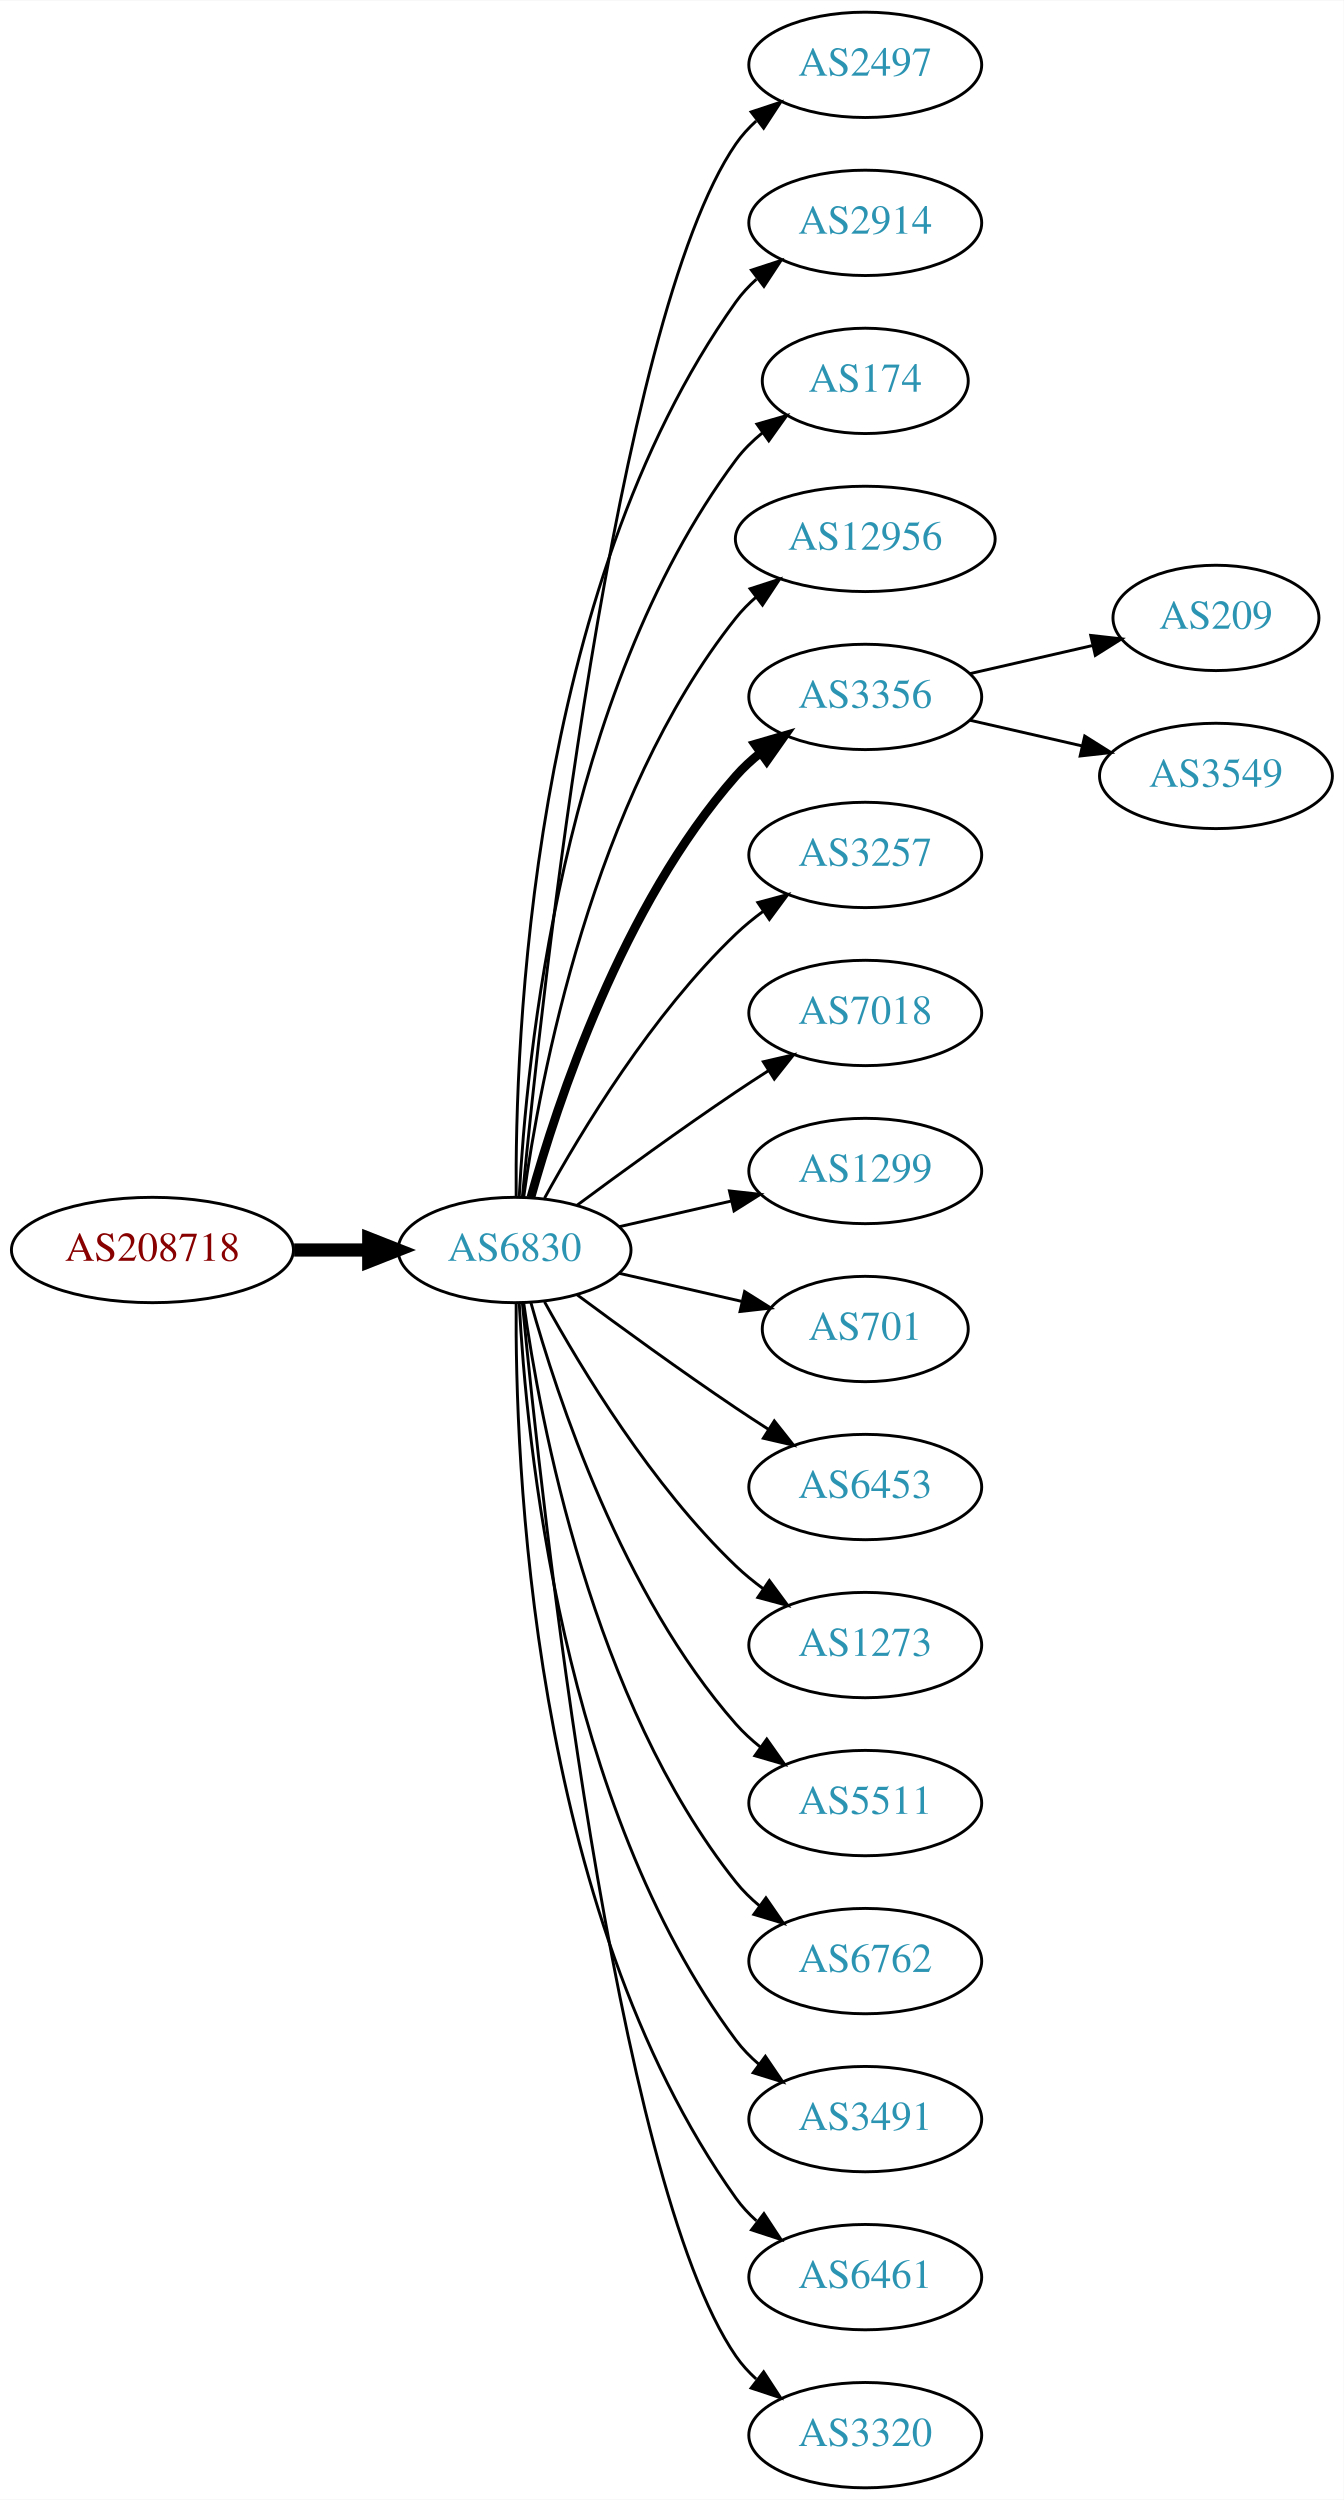
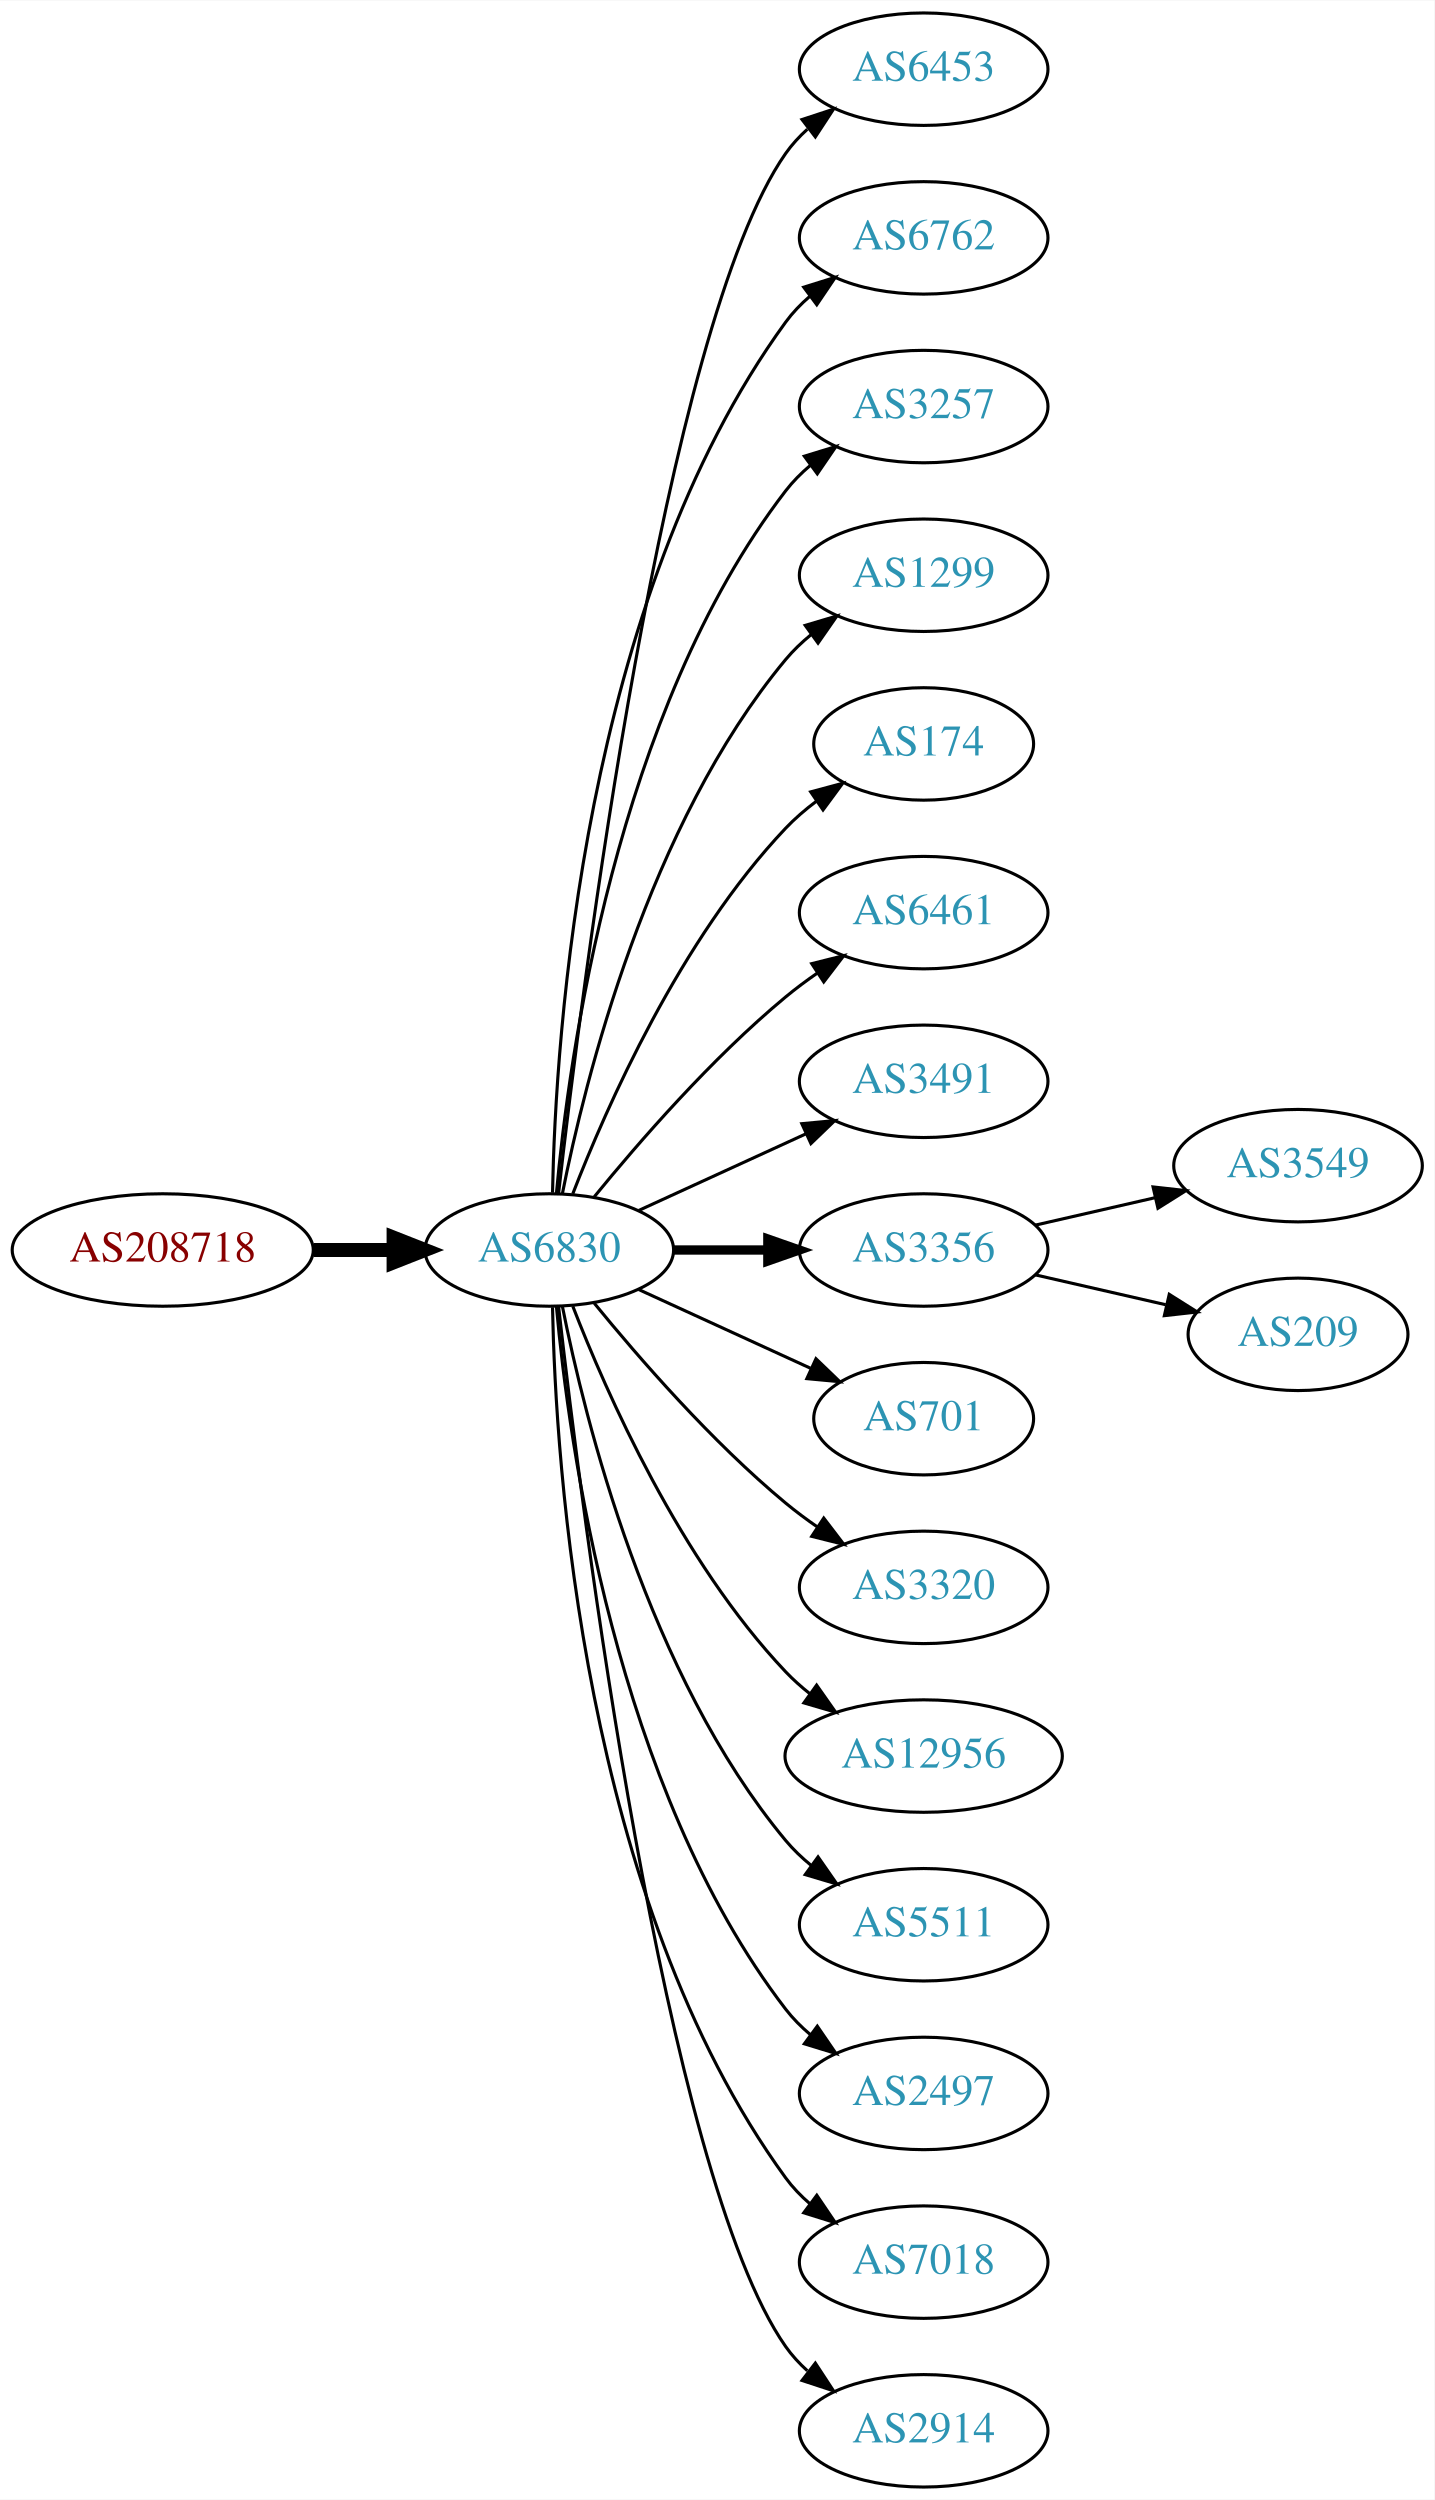
- <svg xmlns="http://www.w3.org/2000/svg" xmlns:xlink="http://www.w3.org/1999/xlink" width="459pt" height="854pt" viewBox="0.00 0.00 459.17 854.00">
-   <g id="graph0" class="graph" transform="scale(1 1) rotate(0) translate(4 850)">
-     <polygon fill="white" stroke="none" points="-4,4 -4,-850 455.17,-850 455.17,4 -4,4" />
+ <svg xmlns="http://www.w3.org/2000/svg" xmlns:xlink="http://www.w3.org/1999/xlink" width="459pt" height="800pt" viewBox="0.00 0.00 459.17 800.00">
+   <g id="graph0" class="graph" transform="scale(1 1) rotate(0) translate(4 796)">
+     <polygon fill="white" stroke="none" points="-4,4 -4,-796 455.17,-796 455.17,4 -4,4" />
    <g id="node1" class="node">
      <g id="a_node1">
        <a xlink:href="/asn/208718" xlink:title="AS208718 ~ Harald Leithner [AT]">
-           <ellipse fill="#ffffff" stroke="black" cx="48.096" cy="-423" rx="48.192" ry="18" />
-           <text text-anchor="middle" x="48.096" y="-419.3" font-family="Times,serif" font-size="14.00" fill="#880000">AS208718</text>
+           <ellipse fill="#ffffff" stroke="black" cx="48.096" cy="-396" rx="48.192" ry="18" />
+           <text text-anchor="middle" x="48.096" y="-392.3" font-family="Times,serif" font-size="14.00" fill="#880000">AS208718</text>
        </a>
      </g>
    </g>
    <g id="node2" class="node">
      <g id="a_node2">
        <a xlink:href="/asn/6830" xlink:title="AS6830 ~ LGI-UPC [AT]">
-           <ellipse fill="#ffffff" stroke="black" cx="171.838" cy="-423" rx="39.794" ry="18" />
-           <text text-anchor="middle" x="171.838" y="-419.3" font-family="Times,serif" font-size="14.00" fill="#2c94b3">AS6830</text>
+           <ellipse fill="#ffffff" stroke="black" cx="171.838" cy="-396" rx="39.794" ry="18" />
+           <text text-anchor="middle" x="171.838" y="-392.3" font-family="Times,serif" font-size="14.00" fill="#2c94b3">AS6830</text>
        </a>
      </g>
    </g>
    <g id="edge1" class="edge">
-       <path fill="none" stroke="black" stroke-width="4.5" d="M96.513,-423C104.867,-423 113.577,-423 121.969,-423" />
-       <polygon fill="black" stroke="black" stroke-width="4.5" points="122.004,-426.938 132.004,-423 122.004,-419.063 122.004,-426.938" />
+       <path fill="none" stroke="black" stroke-width="4.5" d="M96.513,-396C104.867,-396 113.577,-396 121.969,-396" />
+       <polygon fill="black" stroke="black" stroke-width="4.5" points="122.004,-399.938 132.004,-396 122.004,-392.063 122.004,-399.938" />
    </g>
    <g id="node3" class="node">
      <g id="a_node3">
-         <a xlink:href="/asn/2497" xlink:title="AS2497 ~ Internet Initiative Japan Inc. [JP]">
-           <ellipse fill="#ffffff" stroke="black" cx="291.681" cy="-828" rx="39.794" ry="18" />
-           <text text-anchor="middle" x="291.681" y="-824.3" font-family="Times,serif" font-size="14.00" fill="#2c94b3">AS2497</text>
+         <a xlink:href="/asn/6453" xlink:title="AS6453 ~ TATA COMMUNICATIONS (AMERICA) INC [US]">
+           <ellipse fill="#ffffff" stroke="black" cx="291.681" cy="-774" rx="39.794" ry="18" />
+           <text text-anchor="middle" x="291.681" y="-770.3" font-family="Times,serif" font-size="14.00" fill="#2c94b3">AS6453</text>
        </a>
      </g>
    </g>
    <g id="edge2" class="edge">
-       <path fill="none" stroke="black" d="M174.504,-441.084C180.953,-508.004 206.006,-740.832 247.484,-801 249.442,-803.84 251.806,-806.441 254.406,-808.81" />
-       <polygon fill="black" stroke="black" points="252.69,-811.905 262.75,-815.229 256.958,-806.357 252.69,-811.905" />
+       <path fill="none" stroke="black" d="M174.808,-414.101C182.036,-477.928 208.714,-691.628 247.484,-747 249.463,-749.825 251.841,-752.416 254.451,-754.779" />
+       <polygon fill="black" stroke="black" points="252.744,-757.881 262.81,-761.188 257.003,-752.326 252.744,-757.881" />
    </g>
    <g id="node4" class="node">
      <g id="a_node4">
-         <a xlink:href="/asn/2914" xlink:title="AS2914 ~ NTT America, Inc. [US]">
-           <ellipse fill="#ffffff" stroke="black" cx="291.681" cy="-774" rx="39.794" ry="18" />
-           <text text-anchor="middle" x="291.681" y="-770.3" font-family="Times,serif" font-size="14.00" fill="#2c94b3">AS2914</text>
+         <a xlink:href="/asn/6762" xlink:title="AS6762 ~ TELECOM ITALIA SPARKLE S.p.A. [IT]">
+           <ellipse fill="#ffffff" stroke="black" cx="291.681" cy="-720" rx="39.794" ry="18" />
+           <text text-anchor="middle" x="291.681" y="-716.3" font-family="Times,serif" font-size="14.00" fill="#2c94b3">AS6762</text>
        </a>
      </g>
    </g>
    <g id="edge3" class="edge">
-       <path fill="none" stroke="black" d="M172.387,-441.063C171.967,-493.503 177.121,-648.293 247.484,-747 249.486,-749.809 251.881,-752.388 254.502,-754.743" />
-       <polygon fill="black" stroke="black" points="252.807,-757.852 262.879,-761.139 257.055,-752.288 252.807,-757.852" />
+       <path fill="none" stroke="black" d="M172.87,-414.337C173.843,-464.079 182.562,-603.806 247.484,-693 249.696,-696.039 252.364,-698.813 255.276,-701.326" />
+       <polygon fill="black" stroke="black" points="253.294,-704.214 263.407,-707.373 257.471,-698.597 253.294,-704.214" />
    </g>
    <g id="node5" class="node">
      <g id="a_node5">
-         <a xlink:href="/asn/174" xlink:title="AS174 ~ Cogent Communications [US]">
-           <ellipse fill="#ffffff" stroke="black" cx="291.681" cy="-720" rx="35.194" ry="18" />
-           <text text-anchor="middle" x="291.681" y="-716.3" font-family="Times,serif" font-size="14.00" fill="#2c94b3">AS174</text>
+         <a xlink:href="/asn/3257" xlink:title="AS3257 ~ GTT [DE]">
+           <ellipse fill="#ffffff" stroke="black" cx="291.681" cy="-666" rx="39.794" ry="18" />
+           <text text-anchor="middle" x="291.681" y="-662.3" font-family="Times,serif" font-size="14.00" fill="#2c94b3">AS3257</text>
        </a>
      </g>
    </g>
    <g id="edge4" class="edge">
-       <path fill="none" stroke="black" d="M173.43,-441.023C175.806,-487.412 187.724,-612.893 247.484,-693 250.043,-696.429 253.176,-699.526 256.577,-702.295" />
-       <polygon fill="black" stroke="black" points="254.668,-705.232 264.85,-708.159 258.716,-699.521 254.668,-705.232" />
+       <path fill="none" stroke="black" d="M174.122,-414.117C178.02,-457.332 193.037,-568.131 247.484,-639 249.774,-641.981 252.494,-644.716 255.439,-647.205" />
+       <polygon fill="black" stroke="black" points="253.485,-650.113 263.615,-653.218 257.633,-644.473 253.485,-650.113" />
    </g>
    <g id="node6" class="node">
      <g id="a_node6">
-         <a xlink:href="/asn/12956" xlink:title="AS12956 ~ TELXIUS [ES]">
-           <ellipse fill="#ffffff" stroke="black" cx="291.681" cy="-666" rx="44.393" ry="18" />
-           <text text-anchor="middle" x="291.681" y="-662.3" font-family="Times,serif" font-size="14.00" fill="#2c94b3">AS12956</text>
+         <a xlink:href="/asn/1299" xlink:title="AS1299 ~ Telia Carrier [EU]">
+           <ellipse fill="#ffffff" stroke="black" cx="291.681" cy="-612" rx="39.794" ry="18" />
+           <text text-anchor="middle" x="291.681" y="-608.3" font-family="Times,serif" font-size="14.00" fill="#2c94b3">AS1299</text>
        </a>
      </g>
    </g>
    <g id="edge5" class="edge">
-       <path fill="none" stroke="black" d="M174.977,-441.17C180.477,-480.974 198.303,-577.233 247.484,-639 249.523,-641.56 251.874,-643.944 254.406,-646.149" />
-       <polygon fill="black" stroke="black" points="252.327,-648.965 262.407,-652.227 256.561,-643.391 252.327,-648.965" />
+       <path fill="none" stroke="black" d="M176.037,-414.073C183.2,-450.141 203.474,-532.125 247.484,-585 249.889,-587.889 252.686,-590.563 255.678,-593.013" />
+       <polygon fill="black" stroke="black" points="253.766,-595.95 263.921,-598.973 257.868,-590.277 253.766,-595.95" />
    </g>
    <g id="node7" class="node">
      <g id="a_node7">
-         <a xlink:href="/asn/3356" xlink:title="AS3356 ~ Level 3 Parent, LLC [US]">
-           <ellipse fill="#ffffff" stroke="black" cx="291.681" cy="-612" rx="39.794" ry="18" />
-           <text text-anchor="middle" x="291.681" y="-608.3" font-family="Times,serif" font-size="14.00" fill="#2c94b3">AS3356</text>
+         <a xlink:href="/asn/174" xlink:title="AS174 ~ Cogent Communications [US]">
+           <ellipse fill="#ffffff" stroke="black" cx="291.681" cy="-558" rx="35.194" ry="18" />
+           <text text-anchor="middle" x="291.681" y="-554.3" font-family="Times,serif" font-size="14.00" fill="#2c94b3">AS174</text>
        </a>
      </g>
    </g>
    <g id="edge6" class="edge">
-       <path fill="none" stroke="black" stroke-width="3" d="M177.411,-440.946C186.317,-472.995 208.601,-540.842 247.484,-585 249.968,-587.821 252.818,-590.449 255.844,-592.871" />
-       <polygon fill="black" stroke="black" stroke-width="3" points="253.961,-595.828 264.133,-598.791 258.029,-590.131 253.961,-595.828" />
+       <path fill="none" stroke="black" d="M179.361,-413.994C190.112,-441.728 213.769,-495.429 247.484,-531 250.427,-534.105 253.801,-537.001 257.336,-539.655" />
+       <polygon fill="black" stroke="black" points="255.522,-542.654 265.755,-545.397 259.466,-536.871 255.522,-542.654" />
    </g>
    <g id="node8" class="node">
      <g id="a_node8">
-         <a xlink:href="/asn/3257" xlink:title="AS3257 ~ GTT [DE]">
-           <ellipse fill="#ffffff" stroke="black" cx="291.681" cy="-558" rx="39.794" ry="18" />
-           <text text-anchor="middle" x="291.681" y="-554.3" font-family="Times,serif" font-size="14.00" fill="#2c94b3">AS3257</text>
+         <a xlink:href="/asn/6461" xlink:title="AS6461 ~ Zayo Bandwidth [US]">
+           <ellipse fill="#ffffff" stroke="black" cx="291.681" cy="-504" rx="39.794" ry="18" />
+           <text text-anchor="middle" x="291.681" y="-500.3" font-family="Times,serif" font-size="14.00" fill="#2c94b3">AS6461</text>
        </a>
      </g>
    </g>
    <g id="edge7" class="edge">
-       <path fill="none" stroke="black" d="M182.079,-440.713C194.625,-463.561 218.802,-503.611 247.484,-531 250.353,-533.739 253.542,-536.347 256.851,-538.785" />
-       <polygon fill="black" stroke="black" points="254.974,-541.742 265.21,-544.477 258.914,-535.956 254.974,-541.742" />
+       <path fill="none" stroke="black" d="M186.257,-413.065C200.372,-430.375 223.786,-457.345 247.484,-477 250.701,-479.668 254.201,-482.27 257.772,-484.741" />
+       <polygon fill="black" stroke="black" points="255.85,-487.666 266.128,-490.236 259.695,-481.817 255.85,-487.666" />
    </g>
    <g id="node9" class="node">
      <g id="a_node9">
-         <a xlink:href="/asn/7018" xlink:title="AS7018 ~ AT&amp;T Services, Inc. [US]">
-           <ellipse fill="#ffffff" stroke="black" cx="291.681" cy="-504" rx="39.794" ry="18" />
-           <text text-anchor="middle" x="291.681" y="-500.3" font-family="Times,serif" font-size="14.00" fill="#2c94b3">AS7018</text>
+         <a xlink:href="/asn/3491" xlink:title="AS3491 ~ PCCW Global, Inc. [US]">
+           <ellipse fill="#ffffff" stroke="black" cx="291.681" cy="-450" rx="39.794" ry="18" />
+           <text text-anchor="middle" x="291.681" y="-446.3" font-family="Times,serif" font-size="14.00" fill="#2c94b3">AS3491</text>
        </a>
      </g>
    </g>
    <g id="edge8" class="edge">
-       <path fill="none" stroke="black" d="M193.168,-438.277C208.031,-449.304 228.775,-464.407 247.484,-477 251.033,-479.389 254.784,-481.839 258.532,-484.242" />
-       <polygon fill="black" stroke="black" points="256.858,-487.325 267.181,-489.712 260.6,-481.409 256.858,-487.325" />
+       <path fill="none" stroke="black" d="M200.467,-408.661C216.424,-415.973 236.694,-425.261 253.977,-433.181" />
+       <polygon fill="black" stroke="black" points="252.676,-436.435 263.225,-437.419 255.592,-430.071 252.676,-436.435" />
    </g>
    <g id="node10" class="node">
      <g id="a_node10">
-         <a xlink:href="/asn/1299" xlink:title="AS1299 ~ Telia Carrier [EU]">
-           <ellipse fill="#ffffff" stroke="black" cx="291.681" cy="-450" rx="39.794" ry="18" />
-           <text text-anchor="middle" x="291.681" y="-446.3" font-family="Times,serif" font-size="14.00" fill="#2c94b3">AS1299</text>
+         <a xlink:href="/asn/3356" xlink:title="AS3356 ~ Level 3 Parent, LLC [US]">
+           <ellipse fill="#ffffff" stroke="black" cx="291.681" cy="-396" rx="39.794" ry="18" />
+           <text text-anchor="middle" x="291.681" y="-392.3" font-family="Times,serif" font-size="14.00" fill="#2c94b3">AS3356</text>
        </a>
      </g>
    </g>
    <g id="edge9" class="edge">
-       <path fill="none" stroke="black" d="M207.557,-430.955C219.557,-433.704 233.178,-436.825 245.871,-439.733" />
-       <polygon fill="black" stroke="black" points="245.273,-443.187 255.802,-442.009 246.836,-436.364 245.273,-443.187" />
+       <path fill="none" stroke="black" stroke-width="3" d="M211.751,-396C221.304,-396 231.654,-396 241.616,-396" />
+       <polygon fill="black" stroke="black" stroke-width="3" points="241.809,-399.5 251.809,-396 241.809,-392.5 241.809,-399.5" />
    </g>
    <g id="node11" class="node">
      <g id="a_node11">
        <a xlink:href="/asn/701" xlink:title="AS701 ~ UUNET [US]">
-           <ellipse fill="#ffffff" stroke="black" cx="291.681" cy="-396" rx="35.194" ry="18" />
-           <text text-anchor="middle" x="291.681" y="-392.3" font-family="Times,serif" font-size="14.00" fill="#2c94b3">AS701</text>
+           <ellipse fill="#ffffff" stroke="black" cx="291.681" cy="-342" rx="35.194" ry="18" />
+           <text text-anchor="middle" x="291.681" y="-338.3" font-family="Times,serif" font-size="14.00" fill="#2c94b3">AS701</text>
        </a>
      </g>
    </g>
    <g id="edge10" class="edge">
-       <path fill="none" stroke="black" d="M207.557,-415.045C220.65,-412.045 235.672,-408.604 249.313,-405.478" />
-       <polygon fill="black" stroke="black" points="250.454,-408.807 259.42,-403.162 248.891,-401.984 250.454,-408.807" />
+       <path fill="none" stroke="black" d="M200.467,-383.339C216.883,-375.817 237.865,-366.202 255.461,-358.139" />
+       <polygon fill="black" stroke="black" points="257.206,-361.189 264.839,-353.842 254.29,-354.826 257.206,-361.189" />
    </g>
    <g id="node12" class="node">
      <g id="a_node12">
-         <a xlink:href="/asn/6453" xlink:title="AS6453 ~ TATA COMMUNICATIONS (AMERICA) INC [US]">
-           <ellipse fill="#ffffff" stroke="black" cx="291.681" cy="-342" rx="39.794" ry="18" />
-           <text text-anchor="middle" x="291.681" y="-338.3" font-family="Times,serif" font-size="14.00" fill="#2c94b3">AS6453</text>
+         <a xlink:href="/asn/3320" xlink:title="AS3320 ~ DTAG [DE]">
+           <ellipse fill="#ffffff" stroke="black" cx="291.681" cy="-288" rx="39.794" ry="18" />
+           <text text-anchor="middle" x="291.681" y="-284.3" font-family="Times,serif" font-size="14.00" fill="#2c94b3">AS3320</text>
        </a>
      </g>
    </g>
    <g id="edge11" class="edge">
-       <path fill="none" stroke="black" d="M193.168,-407.723C208.031,-396.696 228.775,-381.593 247.484,-369 251.033,-366.611 254.784,-364.161 258.532,-361.758" />
-       <polygon fill="black" stroke="black" points="260.6,-364.591 267.181,-356.288 256.858,-358.675 260.6,-364.591" />
+       <path fill="none" stroke="black" d="M186.257,-378.935C200.372,-361.625 223.786,-334.655 247.484,-315 250.701,-312.332 254.201,-309.73 257.772,-307.259" />
+       <polygon fill="black" stroke="black" points="259.695,-310.183 266.128,-301.764 255.85,-304.334 259.695,-310.183" />
    </g>
    <g id="node13" class="node">
      <g id="a_node13">
-         <a xlink:href="/asn/1273" xlink:title="AS1273 ~ Vodafone Group PLC [EU]">
-           <ellipse fill="#ffffff" stroke="black" cx="291.681" cy="-288" rx="39.794" ry="18" />
-           <text text-anchor="middle" x="291.681" y="-284.3" font-family="Times,serif" font-size="14.00" fill="#2c94b3">AS1273</text>
+         <a xlink:href="/asn/12956" xlink:title="AS12956 ~ TELXIUS [ES]">
+           <ellipse fill="#ffffff" stroke="black" cx="291.681" cy="-234" rx="44.393" ry="18" />
+           <text text-anchor="middle" x="291.681" y="-230.3" font-family="Times,serif" font-size="14.00" fill="#2c94b3">AS12956</text>
        </a>
      </g>
    </g>
    <g id="edge12" class="edge">
-       <path fill="none" stroke="black" d="M182.079,-405.287C194.625,-382.439 218.802,-342.389 247.484,-315 250.353,-312.261 253.542,-309.653 256.851,-307.215" />
-       <polygon fill="black" stroke="black" points="258.914,-310.044 265.21,-301.523 254.974,-304.258 258.914,-310.044" />
+       <path fill="none" stroke="black" d="M179.361,-378.006C190.112,-350.272 213.769,-296.571 247.484,-261 249.869,-258.485 252.535,-256.107 255.341,-253.883" />
+       <polygon fill="black" stroke="black" points="257.41,-256.707 263.503,-248.039 253.335,-251.015 257.41,-256.707" />
    </g>
    <g id="node14" class="node">
      <g id="a_node14">
        <a xlink:href="/asn/5511" xlink:title="AS5511 ~ Orange S.A. [FR]">
-           <ellipse fill="#ffffff" stroke="black" cx="291.681" cy="-234" rx="39.794" ry="18" />
-           <text text-anchor="middle" x="291.681" y="-230.3" font-family="Times,serif" font-size="14.00" fill="#2c94b3">AS5511</text>
+           <ellipse fill="#ffffff" stroke="black" cx="291.681" cy="-180" rx="39.794" ry="18" />
+           <text text-anchor="middle" x="291.681" y="-176.3" font-family="Times,serif" font-size="14.00" fill="#2c94b3">AS5511</text>
        </a>
      </g>
    </g>
    <g id="edge13" class="edge">
-       <path fill="none" stroke="black" d="M177.411,-405.054C186.317,-373.005 208.601,-305.158 247.484,-261 249.968,-258.179 252.818,-255.551 255.844,-253.129" />
-       <polygon fill="black" stroke="black" points="258.029,-255.869 264.133,-247.209 253.961,-250.172 258.029,-255.869" />
+       <path fill="none" stroke="black" d="M176.037,-377.927C183.2,-341.859 203.474,-259.875 247.484,-207 249.889,-204.111 252.686,-201.437 255.678,-198.987" />
+       <polygon fill="black" stroke="black" points="257.868,-201.723 263.921,-193.027 253.766,-196.05 257.868,-201.723" />
    </g>
    <g id="node15" class="node">
      <g id="a_node15">
-         <a xlink:href="/asn/6762" xlink:title="AS6762 ~ TELECOM ITALIA SPARKLE S.p.A. [IT]">
-           <ellipse fill="#ffffff" stroke="black" cx="291.681" cy="-180" rx="39.794" ry="18" />
-           <text text-anchor="middle" x="291.681" y="-176.3" font-family="Times,serif" font-size="14.00" fill="#2c94b3">AS6762</text>
+         <a xlink:href="/asn/2497" xlink:title="AS2497 ~ Internet Initiative Japan Inc. [JP]">
+           <ellipse fill="#ffffff" stroke="black" cx="291.681" cy="-126" rx="39.794" ry="18" />
+           <text text-anchor="middle" x="291.681" y="-122.3" font-family="Times,serif" font-size="14.00" fill="#2c94b3">AS2497</text>
        </a>
      </g>
    </g>
    <g id="edge14" class="edge">
-       <path fill="none" stroke="black" d="M174.977,-404.83C180.477,-365.026 198.303,-268.767 247.484,-207 249.826,-204.06 252.58,-201.351 255.546,-198.879" />
-       <polygon fill="black" stroke="black" points="257.738,-201.612 263.752,-192.89 253.611,-195.958 257.738,-201.612" />
+       <path fill="none" stroke="black" d="M174.122,-377.883C178.02,-334.668 193.037,-223.869 247.484,-153 249.774,-150.019 252.494,-147.284 255.439,-144.795" />
+       <polygon fill="black" stroke="black" points="257.633,-147.527 263.615,-138.782 253.485,-141.887 257.633,-147.527" />
    </g>
    <g id="node16" class="node">
      <g id="a_node16">
-         <a xlink:href="/asn/3491" xlink:title="AS3491 ~ PCCW Global, Inc. [US]">
-           <ellipse fill="#ffffff" stroke="black" cx="291.681" cy="-126" rx="39.794" ry="18" />
-           <text text-anchor="middle" x="291.681" y="-122.3" font-family="Times,serif" font-size="14.00" fill="#2c94b3">AS3491</text>
+         <a xlink:href="/asn/7018" xlink:title="AS7018 ~ AT&amp;T Services, Inc. [US]">
+           <ellipse fill="#ffffff" stroke="black" cx="291.681" cy="-72" rx="39.794" ry="18" />
+           <text text-anchor="middle" x="291.681" y="-68.3" font-family="Times,serif" font-size="14.00" fill="#2c94b3">AS7018</text>
        </a>
      </g>
    </g>
    <g id="edge15" class="edge">
-       <path fill="none" stroke="black" d="M173.43,-404.977C175.806,-358.588 187.724,-233.107 247.484,-153 249.732,-149.987 252.424,-147.231 255.35,-144.728" />
-       <polygon fill="black" stroke="black" points="257.545,-147.458 263.502,-138.697 253.381,-141.831 257.545,-147.458" />
+       <path fill="none" stroke="black" d="M172.87,-377.663C173.843,-327.921 182.562,-188.194 247.484,-99 249.696,-95.961 252.364,-93.187 255.276,-90.674" />
+       <polygon fill="black" stroke="black" points="257.471,-93.403 263.407,-84.627 253.294,-87.786 257.471,-93.403" />
    </g>
    <g id="node17" class="node">
      <g id="a_node17">
-         <a xlink:href="/asn/6461" xlink:title="AS6461 ~ Zayo Bandwidth [US]">
-           <ellipse fill="#ffffff" stroke="black" cx="291.681" cy="-72" rx="39.794" ry="18" />
-           <text text-anchor="middle" x="291.681" y="-68.3" font-family="Times,serif" font-size="14.00" fill="#2c94b3">AS6461</text>
+         <a xlink:href="/asn/2914" xlink:title="AS2914 ~ NTT America, Inc. [US]">
+           <ellipse fill="#ffffff" stroke="black" cx="291.681" cy="-18" rx="39.794" ry="18" />
+           <text text-anchor="middle" x="291.681" y="-14.3" font-family="Times,serif" font-size="14.00" fill="#2c94b3">AS2914</text>
        </a>
      </g>
    </g>
    <g id="edge16" class="edge">
-       <path fill="none" stroke="black" d="M172.387,-404.937C171.967,-352.497 177.121,-197.707 247.484,-99 249.486,-96.192 251.881,-93.612 254.502,-91.257" />
-       <polygon fill="black" stroke="black" points="257.055,-93.712 262.879,-84.861 252.807,-88.148 257.055,-93.712" />
+       <path fill="none" stroke="black" d="M174.808,-377.899C182.036,-314.072 208.714,-100.372 247.484,-45 249.463,-42.175 251.841,-39.584 254.451,-37.221" />
+       <polygon fill="black" stroke="black" points="257.003,-39.674 262.81,-30.812 252.744,-34.119 257.003,-39.674" />
    </g>
    <g id="node18" class="node">
      <g id="a_node18">
-         <a xlink:href="/asn/3320" xlink:title="AS3320 ~ DTAG [DE]">
-           <ellipse fill="#ffffff" stroke="black" cx="291.681" cy="-18" rx="39.794" ry="18" />
-           <text text-anchor="middle" x="291.681" y="-14.3" font-family="Times,serif" font-size="14.00" fill="#2c94b3">AS3320</text>
+         <a xlink:href="/asn/3549" xlink:title="AS3549 ~ Level 3 Parent, LLC [US]">
+           <ellipse fill="#ffffff" stroke="black" cx="411.523" cy="-423" rx="39.794" ry="18" />
+           <text text-anchor="middle" x="411.523" y="-419.3" font-family="Times,serif" font-size="14.00" fill="#2c94b3">AS3549</text>
        </a>
      </g>
    </g>
    <g id="edge17" class="edge">
-       <path fill="none" stroke="black" d="M174.504,-404.916C180.953,-337.996 206.006,-105.168 247.484,-45 249.442,-42.16 251.806,-39.559 254.406,-37.19" />
-       <polygon fill="black" stroke="black" points="256.958,-39.642 262.75,-30.771 252.69,-34.095 256.958,-39.642" />
+       <path fill="none" stroke="black" d="M327.4,-403.955C339.4,-406.704 353.021,-409.825 365.713,-412.733" />
+       <polygon fill="black" stroke="black" points="365.116,-416.187 375.645,-415.009 366.679,-409.364 365.116,-416.187" />
    </g>
    <g id="node19" class="node">
      <g id="a_node19">
        <a xlink:href="/asn/209" xlink:title="AS209 ~ CenturyLink Communications, LLC [US]">
-           <ellipse fill="#ffffff" stroke="black" cx="411.523" cy="-639" rx="35.194" ry="18" />
-           <text text-anchor="middle" x="411.523" y="-635.3" font-family="Times,serif" font-size="14.00" fill="#2c94b3">AS209</text>
+           <ellipse fill="#ffffff" stroke="black" cx="411.523" cy="-369" rx="35.194" ry="18" />
+           <text text-anchor="middle" x="411.523" y="-365.3" font-family="Times,serif" font-size="14.00" fill="#2c94b3">AS209</text>
        </a>
      </g>
    </g>
    <g id="edge18" class="edge">
-       <path fill="none" stroke="black" d="M327.4,-619.955C340.492,-622.955 355.514,-626.396 369.155,-629.522" />
-       <polygon fill="black" stroke="black" points="368.733,-633.016 379.262,-631.838 370.297,-626.193 368.733,-633.016" />
-     </g>
-     <g id="node20" class="node">
-       <g id="a_node20">
-         <a xlink:href="/asn/3549" xlink:title="AS3549 ~ Level 3 Parent, LLC [US]">
-           <ellipse fill="#ffffff" stroke="black" cx="411.523" cy="-585" rx="39.794" ry="18" />
-           <text text-anchor="middle" x="411.523" y="-581.3" font-family="Times,serif" font-size="14.00" fill="#2c94b3">AS3549</text>
-         </a>
-       </g>
-     </g>
-     <g id="edge19" class="edge">
-       <path fill="none" stroke="black" d="M327.4,-604.045C339.4,-601.296 353.021,-598.175 365.713,-595.267" />
-       <polygon fill="black" stroke="black" points="366.679,-598.636 375.645,-592.991 365.116,-591.813 366.679,-598.636" />
+       <path fill="none" stroke="black" d="M327.4,-388.045C340.492,-385.045 355.514,-381.604 369.155,-378.478" />
+       <polygon fill="black" stroke="black" points="370.297,-381.807 379.262,-376.162 368.733,-374.984 370.297,-381.807" />
    </g>
  </g>
</svg>
